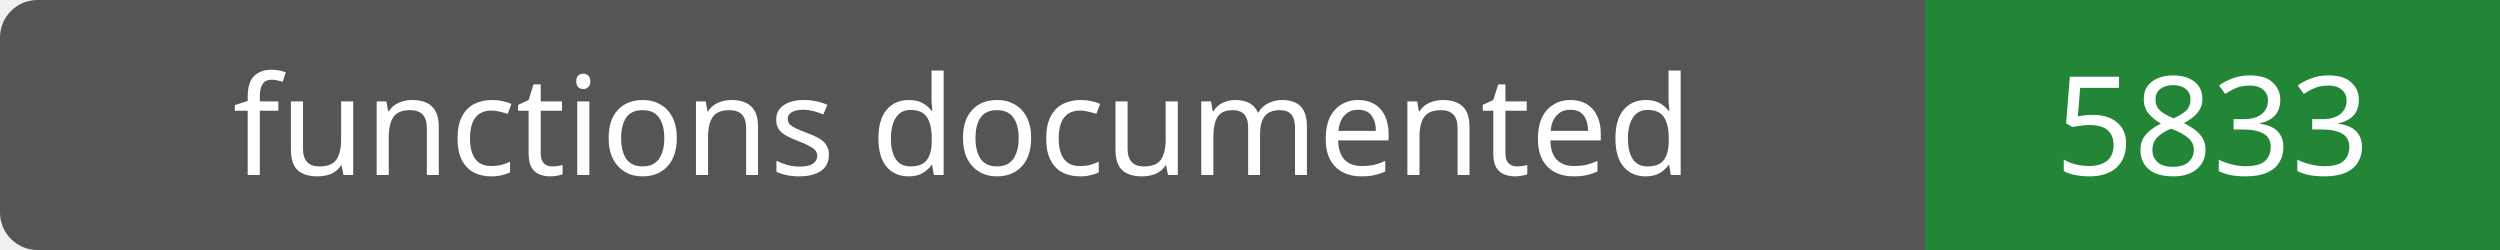
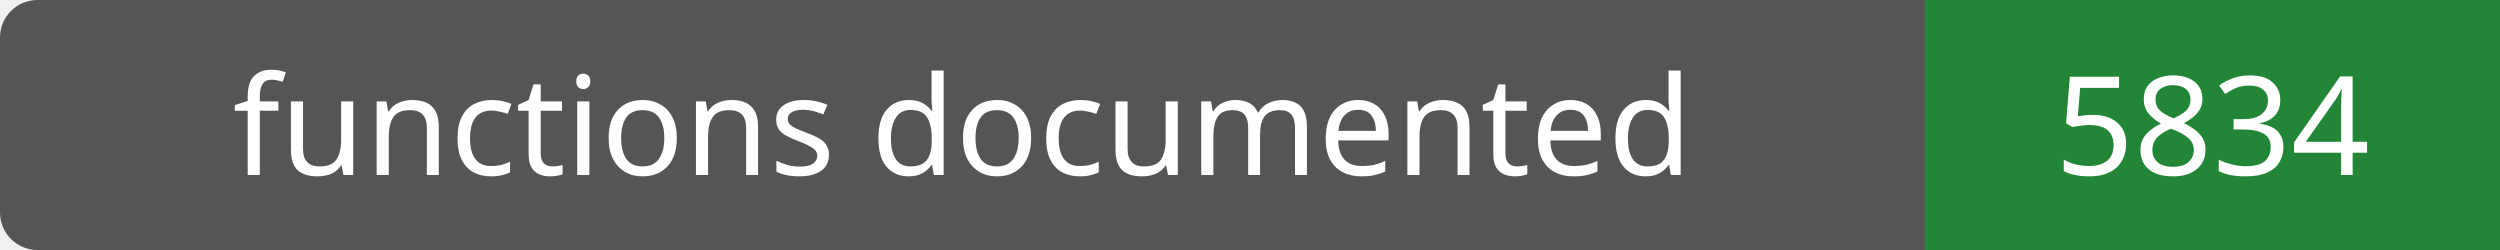
- <svg xmlns="http://www.w3.org/2000/svg" width="200" height="20" role="img" aria-label="functions documented: 5833">
+ <svg xmlns="http://www.w3.org/2000/svg" width="200" height="20" role="img" aria-label="functions documented: 5834">
  <rect width="200" height="20" rx="3" fill="#555" />
  <path fill="#238636" d="M154 0h46v20H154z" />
  <g fill="#fff" text-anchor="middle" font-family="Verdana,sans-serif" font-size="11">
    <text x="77.0" y="14">functions documented</text>
-     <text x="177.0" y="14">5833</text>
+     <text x="177.0" y="14">5834</text>
  </g>
</svg>
